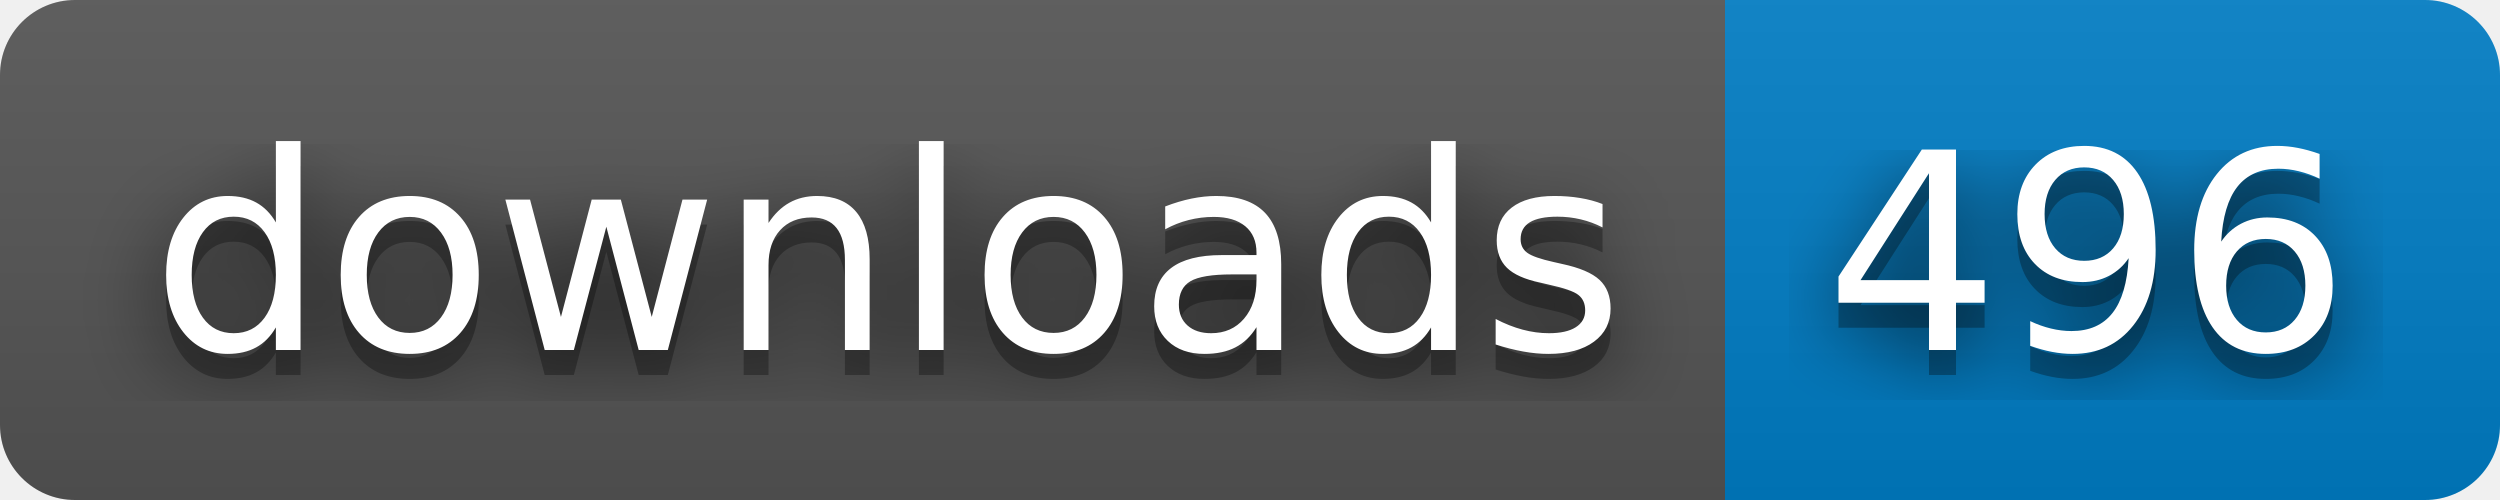
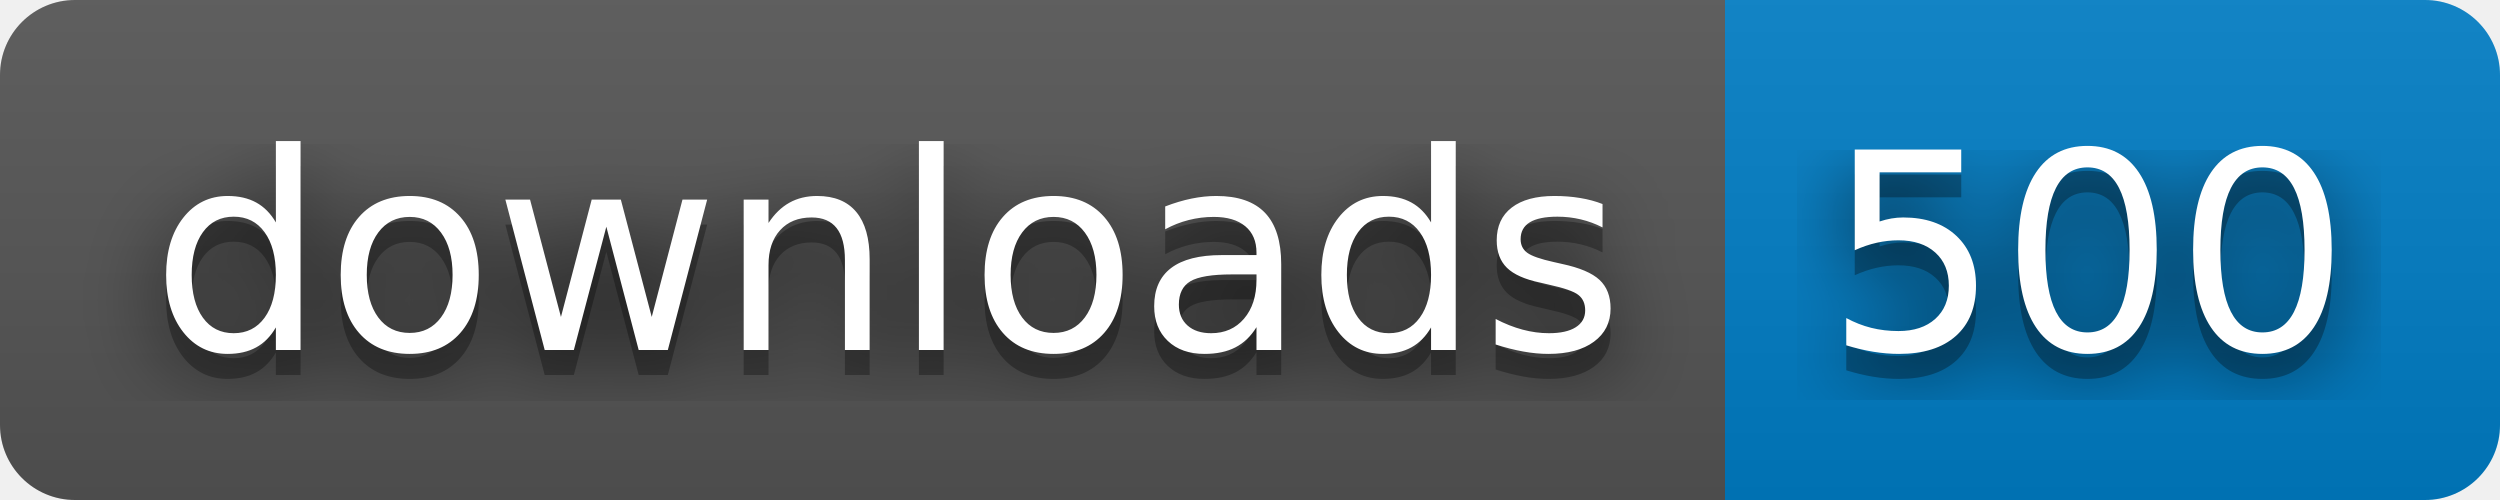
- <svg xmlns="http://www.w3.org/2000/svg" width="100" height="20" role="img" aria-label="downloads: 496">
+ <svg xmlns="http://www.w3.org/2000/svg" width="100" height="20" role="img" aria-label="downloads: 500">
  <filter id="blur">
    <feGaussianBlur stdDeviation="16" />
  </filter>
  <linearGradient id="s" x2="0" y2="100%">
    <stop offset="0" stop-color="#bbb" stop-opacity=".1" />
    <stop offset="1" stop-opacity=".1" />
  </linearGradient>
  <clipPath id="r">
    <rect width="100" height="20" rx="3" />
  </clipPath>
  <g clip-path="url(#r)">
    <rect width="69" height="20" fill="#555" />
    <rect x="69" width="31" height="20" fill="#007ec6" />
    <rect width="100" height="20" fill="url(#s)" />
  </g>
  <g fill="#fff" text-anchor="middle" font-family="Verdana,Geneva,DejaVu Sans,sans-serif" text-rendering="geometricPrecision" font-size="110">
    <g transform="scale(.1)">
      <g aria-hidden="true" fill="#010101">
        <text x="355" y="150" fill-opacity=".8" filter="url(#blur)" textLength="590">downloads</text>
        <text x="355" y="150" fill-opacity=".3" textLength="590">downloads</text>
      </g>
      <text x="355" y="140" textLength="590">downloads</text>
    </g>
    <g transform="scale(.1)">
      <g aria-hidden="true" fill="#010101">
-         <text x="835" y="150" fill-opacity=".8" filter="url(#blur)" textLength="210">496</text>
-         <text x="835" y="150" fill-opacity=".3" textLength="210">496</text>
+         <text x="835" y="150" fill-opacity=".8" filter="url(#blur)" textLength="210">500</text>
+         <text x="835" y="150" fill-opacity=".3" textLength="210">500</text>
      </g>
-       <text x="835" y="140" textLength="210">496</text>
+       <text x="835" y="140" textLength="210">500</text>
    </g>
  </g>
</svg>
